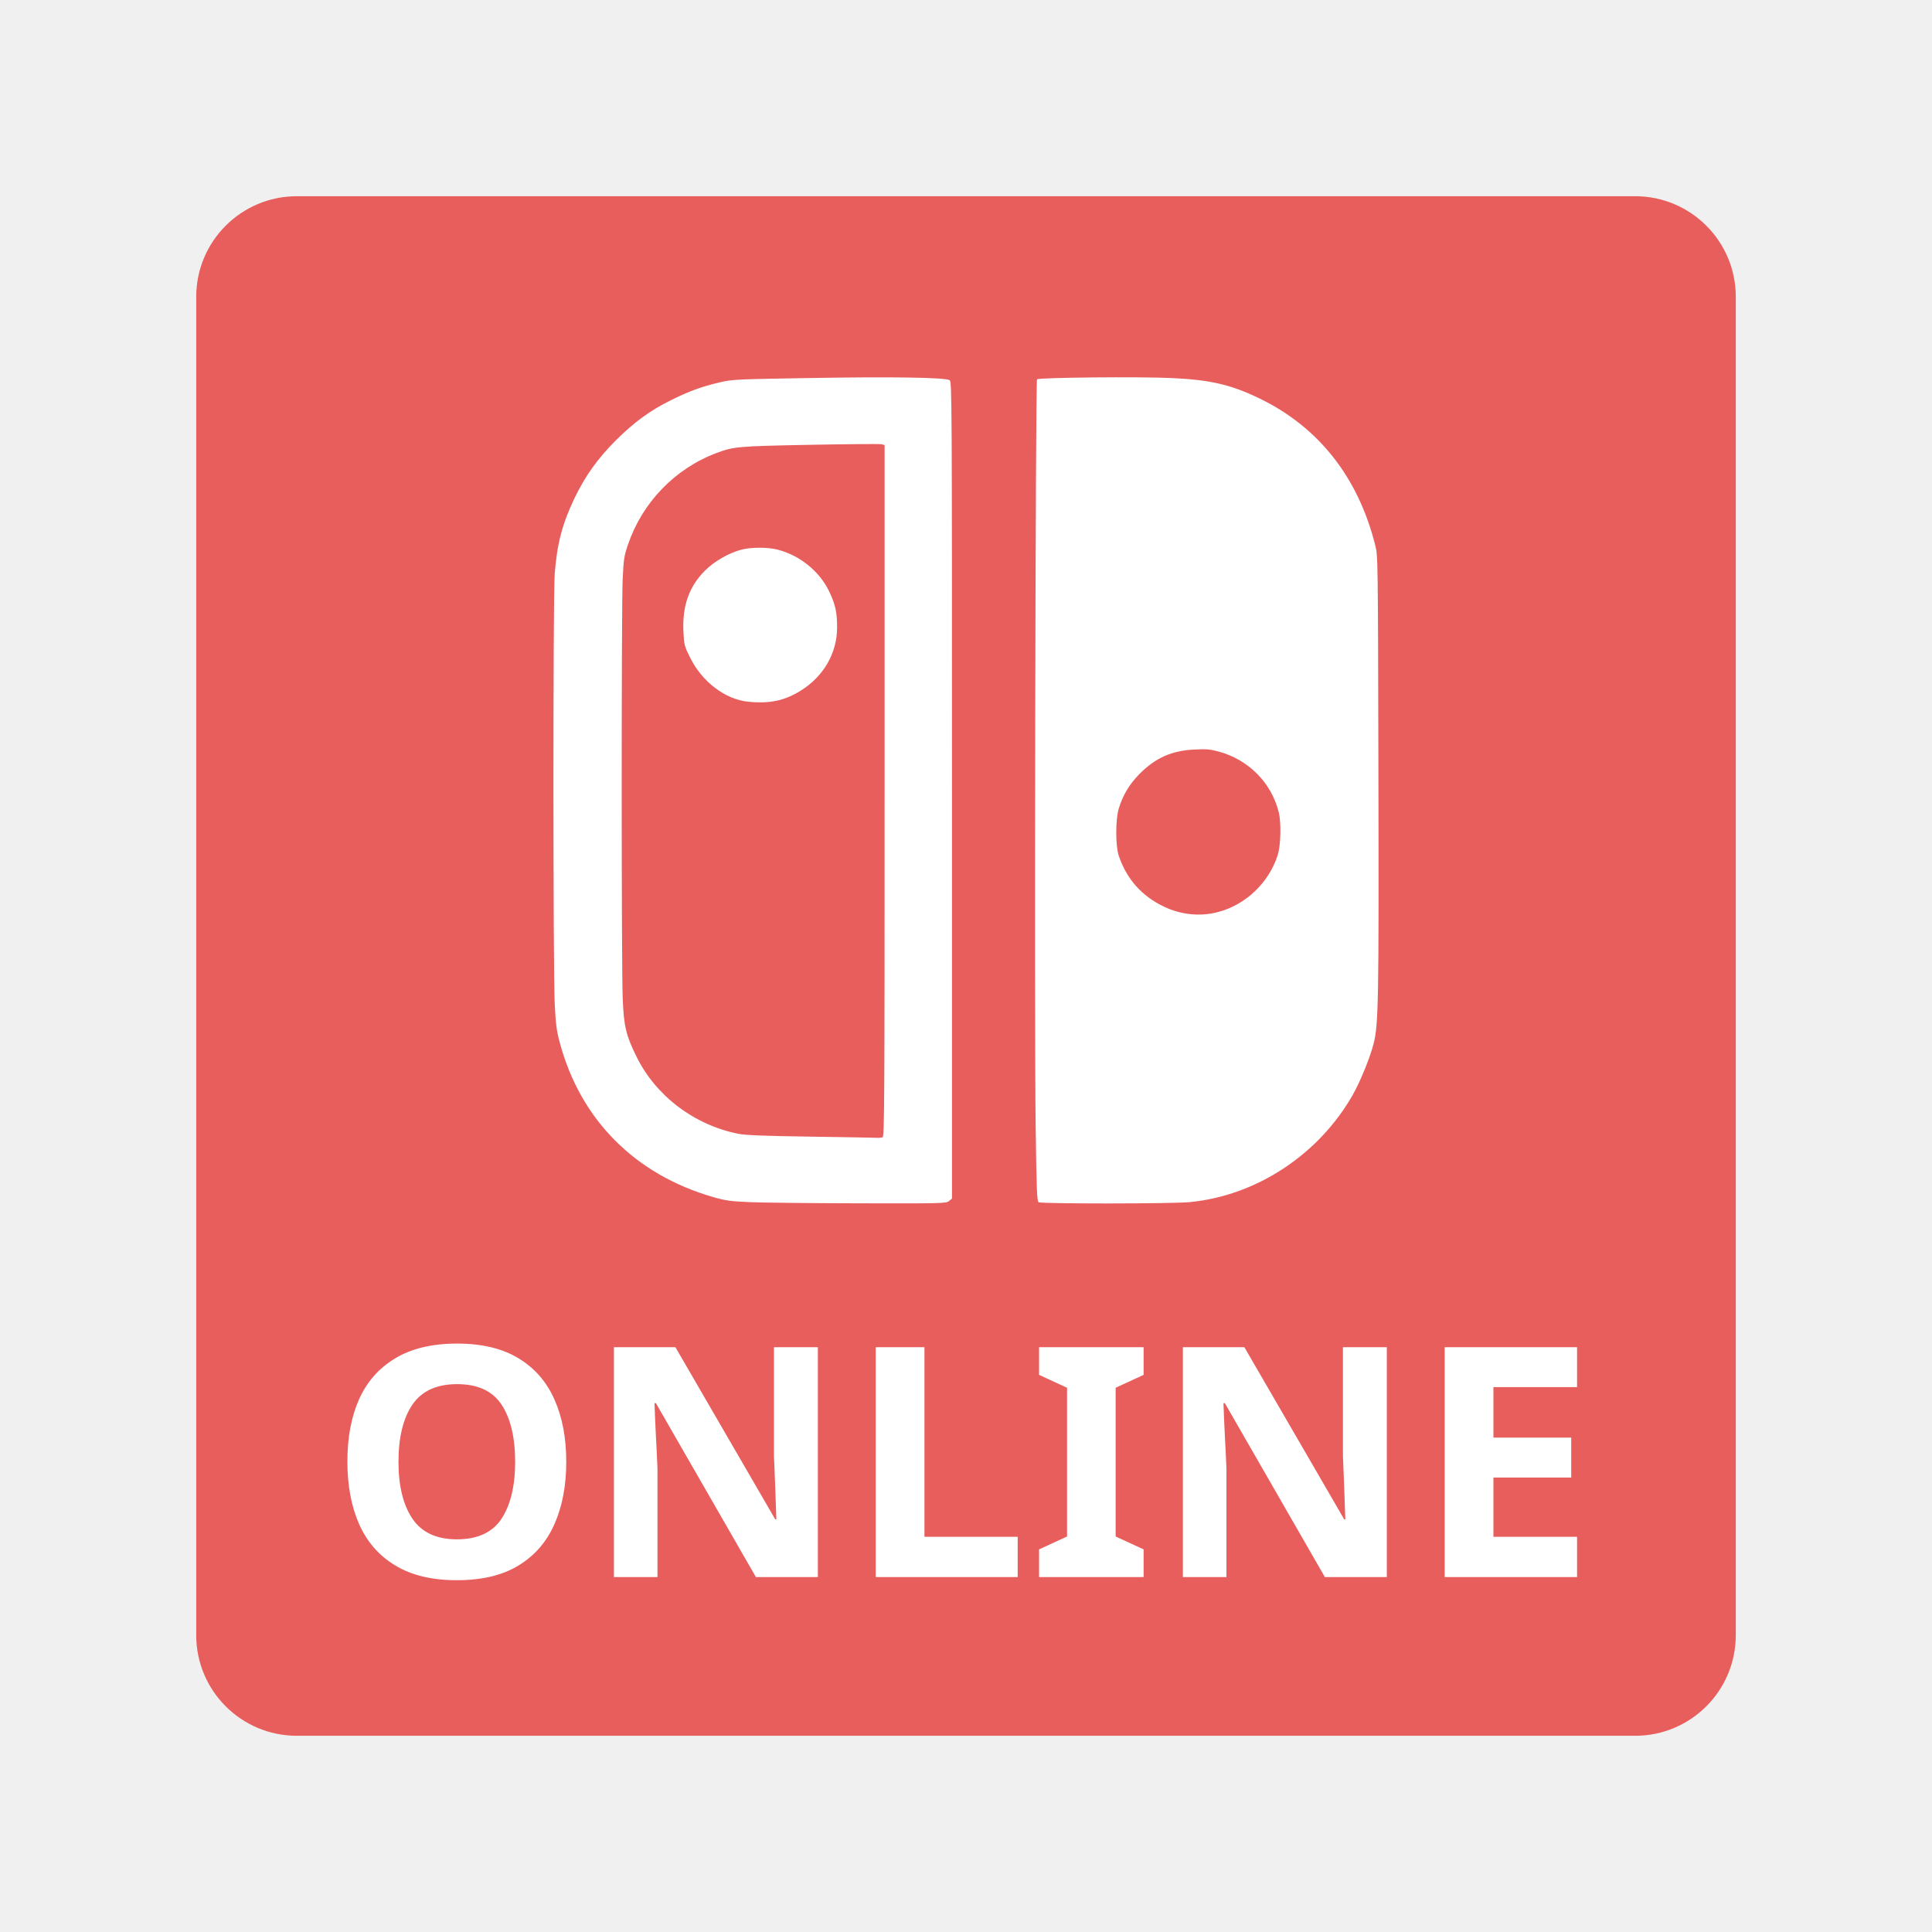
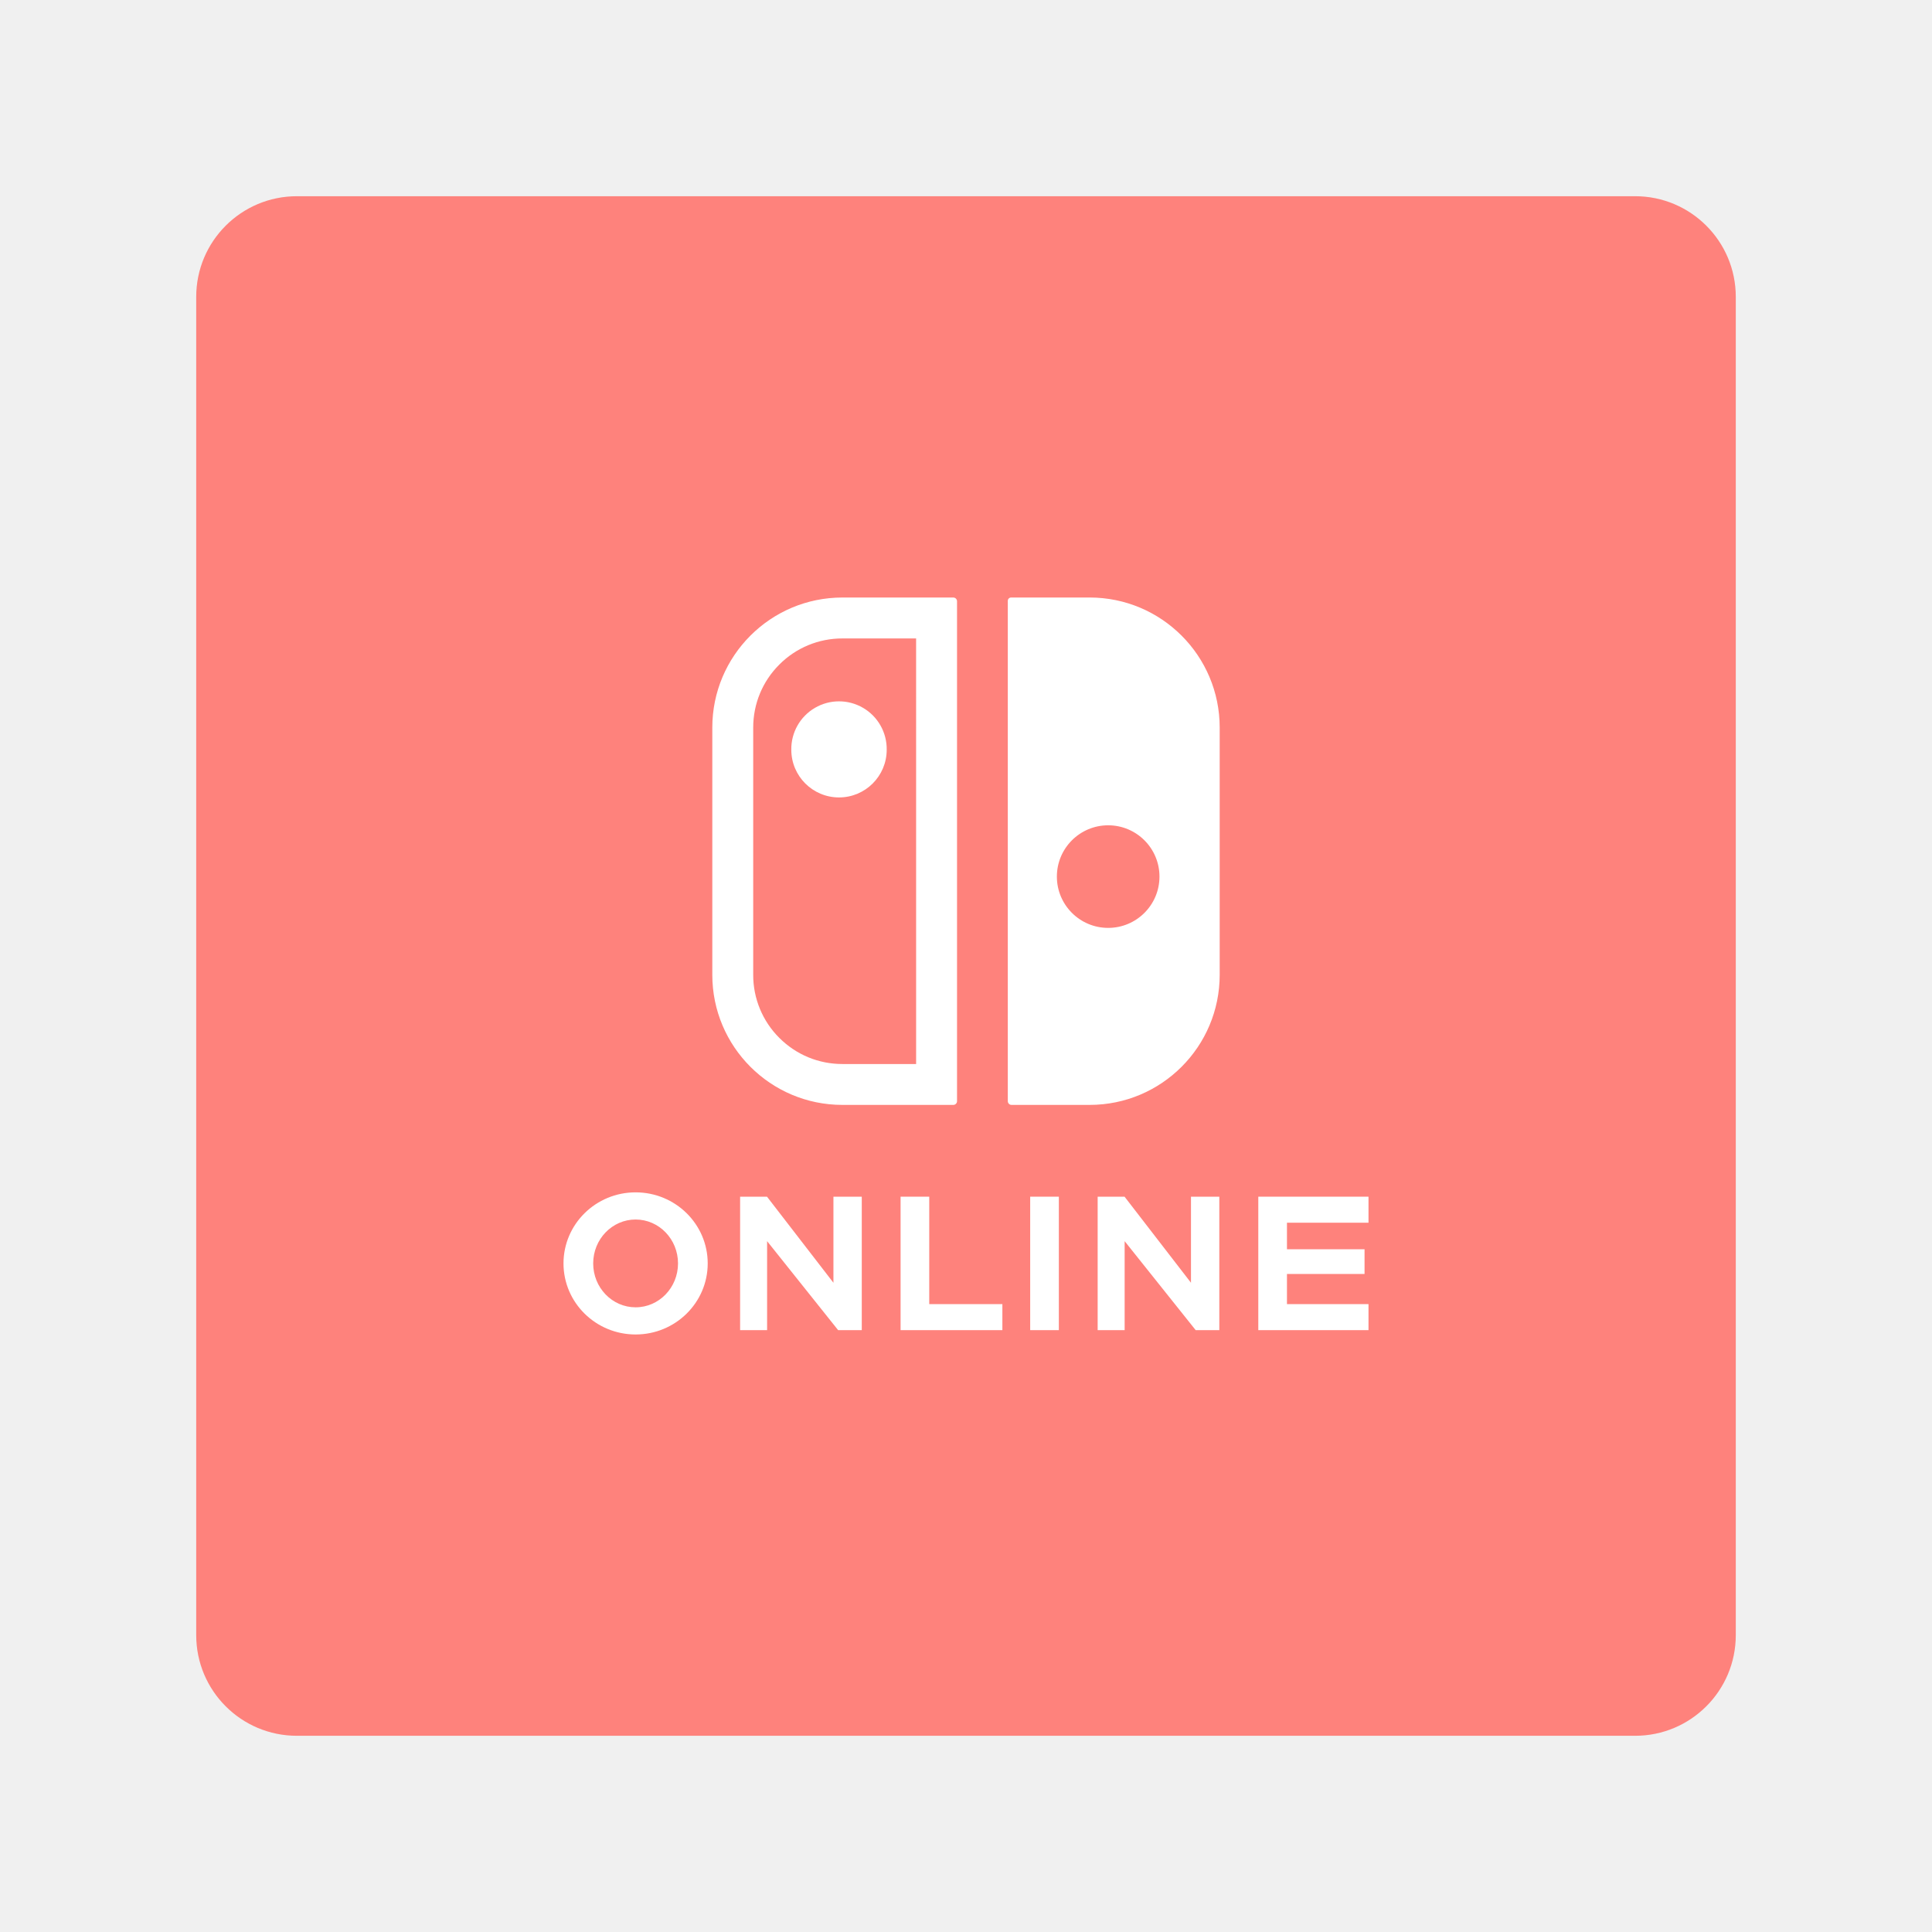
- <svg xmlns="http://www.w3.org/2000/svg" width="192" height="192" viewBox="0 0 192 192" version="1.1" id="svg13220">
-   <defs id="defs13224" />
-   <rect style="fill:#e85e5c;fill-rule:evenodd;stroke:none;fill-opacity:1" id="rect13208" rx="10" y="19.5" x="19.5" height="153" width="153" />
-   <path style="fill:#ffffff;fill-opacity:1;stroke-width:0.128" d="m 74.455,119.465 c -1.852,-0.083 -2.366,-0.153 -3.525,-0.485 -7.821,-2.241 -13.247,-7.694 -15.305,-15.384 -0.312,-1.165 -0.396,-1.804 -0.494,-3.763 -0.171,-3.393 -0.175,-40.553 -0.005,-42.792 0.228,-2.995 0.749,-4.986 1.979,-7.551 1.041,-2.172 2.303,-3.938 4.082,-5.713 1.823,-1.819 3.406,-2.974 5.488,-4.005 1.823,-0.903 2.981,-1.328 4.783,-1.757 1.311,-0.312 1.501,-0.322 8.928,-0.447 8.31,-0.14 13.616,-0.058 13.993,0.219 0.218,0.16 0.228,1.91 0.228,40.748 v 40.581 l -0.301,0.244 c -0.29,0.235 -0.609,0.243 -8.992,0.224 -4.78,-0.011 -9.667,-0.064 -10.859,-0.117 z m 13.254,-6.445 c 0.183,-0.07 0.202,-3.223 0.202,-34.435 V 44.227 l -0.307,-0.077 c -0.169,-0.042 -3.369,-0.018 -7.111,0.055 -7.215,0.14 -7.577,0.172 -9.309,0.824 -4.125,1.553 -7.372,4.928 -8.793,9.141 -0.368,1.091 -0.419,1.428 -0.51,3.38 -0.132,2.813 -0.128,38.54 0.004,41.708 0.115,2.752 0.32,3.614 1.367,5.744 1.921,3.908 5.73,6.796 10.12,7.672 0.725,0.145 2.488,0.214 7.27,0.285 3.472,0.052 6.438,0.104 6.59,0.116 0.152,0.012 0.367,-0.013 0.478,-0.056 z M 74.341,69.734 c -2.265,-0.23 -4.563,-1.974 -5.749,-4.362 -0.588,-1.185 -0.609,-1.267 -0.674,-2.622 -0.12,-2.527 0.557,-4.447 2.123,-6.024 0.934,-0.94 2.382,-1.774 3.656,-2.106 0.955,-0.249 2.593,-0.249 3.568,-0.001 2.214,0.563 4.179,2.153 5.135,4.153 0.625,1.308 0.792,2.069 0.789,3.6 -0.004,2.54 -1.343,4.857 -3.626,6.272 -1.607,0.996 -3.095,1.307 -5.224,1.09 z m 28.876,49.743 c -0.165,-0.104 -0.206,-1.17 -0.295,-7.619 -0.136,-9.795 -0.018,-74.006 0.136,-74.16 0.184,-0.184 10.213,-0.278 13.424,-0.126 3.847,0.182 5.877,0.659 8.737,2.051 5.842,2.844 9.751,7.811 11.447,14.547 0.273,1.083 0.273,1.111 0.319,22.703 0.048,22.594 0.007,24.953 -0.477,26.843 -0.359,1.405 -1.318,3.759 -2.07,5.083 -3.383,5.957 -9.603,10.044 -16.234,10.669 -1.776,0.167 -14.724,0.174 -14.987,0.008 z m 17.779,-28.825 c 2.773,-0.709 5.088,-2.901 5.976,-5.657 0.313,-0.972 0.369,-3.242 0.105,-4.291 -0.733,-2.919 -2.988,-5.197 -5.944,-6.008 -0.861,-0.236 -1.229,-0.268 -2.419,-0.21 -2.254,0.11 -3.854,0.813 -5.427,2.383 -1.034,1.032 -1.706,2.15 -2.113,3.512 -0.325,1.088 -0.323,3.683 0.005,4.655 0.779,2.315 2.276,4.004 4.483,5.06 1.694,0.81 3.573,1.006 5.334,0.556 z" id="path13789" />
-   <text xml:space="preserve" style="font-style:normal;font-variant:normal;font-weight:bold;font-stretch:normal;font-size:40px;line-height:1.25;font-family:Now;-inkscape-font-specification:'Now, Bold';font-variant-ligatures:normal;font-variant-caps:normal;font-variant-numeric:normal;font-feature-settings:normal;text-align:start;letter-spacing:0px;word-spacing:0px;writing-mode:lr-tb;text-anchor:start;fill:#000000;fill-opacity:1;stroke:none" x="32.666" y="156.728" id="text13793">
-     <tspan id="tspan13791" x="32.666" y="156.728" style="font-style:normal;font-variant:normal;font-weight:bold;font-stretch:normal;font-size:32px;font-family:Now;-inkscape-font-specification:'Now, Bold';font-variant-ligatures:normal;font-variant-caps:normal;font-variant-numeric:normal;font-feature-settings:normal;text-align:start;writing-mode:lr-tb;text-anchor:start;fill:#ffffff;fill-opacity:1">ONLINE</tspan>
-   </text>
+ <svg xmlns="http://www.w3.org/2000/svg" version="1.1" id="svg2" viewBox="0 0 192 192" height="192" width="192">
+   <defs id="defs4" />
+   <g transform="translate(0,-860.3622)" id="layer1">
+     <g id="g7486" transform="translate(0,860.3622)">
+       <rect style="fill:#fe827c;fill-opacity:1;fill-rule:evenodd;stroke:none" id="rect7404" rx="10" y="19.5" x="19.5" height="153" width="153" />
+       <g id="g7470" style="stroke-width:1">
+         <g id="g7418" transform="matrix(0.2305636,0,0,0.2305636,109.2332,150.5178)" style="stroke-width:4.337">
+           <path id="path7406" d="m -199.805,-138.891 c -17.164,0 -31.078,13.714 -31.078,30.629 0,16.915 13.914,30.629 31.078,30.629 17.165,0 31.08,-13.714 31.08,-30.629 0,-16.915 -13.915,-30.629 -31.08,-30.629 z m 0,11.707 c 10.098,0 18.283,8.472 18.283,18.922 0,10.45 -8.185,18.922 -18.283,18.922 -10.097,0 -18.283,-8.472 -18.283,-18.922 0,-10.45 8.186,-18.922 18.283,-18.922 z" style="fill:#ffffff;fill-opacity:1;stroke-width:4.337" />
+           <path d="m -73.239,-137.023 h -12.354 v 57.523 h 43.878 v -11.218 h -31.523 v -46.305 z" id="path7408" style="fill:#ffffff;fill-opacity:1;stroke-width:4.337" />
+           <path d="m -114.533,-99.921 -28.636,-37.103 h -11.589 v 57.523 h 11.632 v -38.355 l 30.617,38.356 h 10.188 v -57.523 h -12.212 z" id="path7410" style="fill:#ffffff;fill-opacity:1;stroke-width:4.337" />
+           <path d="m 39.579,-99.921 -28.636,-37.103 h -11.589 v 57.523 h 11.632 v -38.355 l 30.617,38.356 h 10.188 v -57.523 h -12.213 v 37.102 z" id="path7412" style="fill:#ffffff;fill-opacity:1;stroke-width:4.337" />
+           <path d="m 116.093,-125.806 v -11.217 h -47.498 v 57.523 h 47.498 v -11.218 h -35.143 v -12.995 h 33.438 v -10.65 h -33.438 v -11.443 z" id="path7414" style="fill:#ffffff;fill-opacity:1;stroke-width:4.337" />
+           <path d="m -29.727,-79.5 h 12.354 v -57.523 h -12.354 z" id="path7416" style="fill:#ffffff;fill-opacity:1;stroke-width:4.337" />
+         </g>
+         <path d="m 94.738,59.381 h -11.021 c -7.14,0 -12.929,5.789 -12.929,12.929 v 24.565 c 0,7.141 5.789,12.929 12.929,12.929 h 11.021 a 0.37,0.37 0 0 0 0.37,-0.37 V 59.751 a 0.369,0.369 0 0 0 -0.37,-0.369" id="path7420" style="fill:#ffffff;fill-opacity:1;stroke-width:1" />
+         <path d="m 91.043,105.741 h -7.326 c -2.368,0 -4.594,-0.922 -6.268,-2.596 a 8.804,8.804 0 0 1 -2.596,-6.269 v -24.565 c 0,-2.369 0.921,-4.594 2.595,-6.267 a 8.805,8.805 0 0 1 6.268,-2.596 h 7.326 z" id="path7422" style="fill:#fe827c;fill-opacity:1;stroke-width:1" />
+         <path d="m 108.283,59.381 h -7.801 a 0.328,0.328 0 0 0 -0.328,0.328 v 49.725 c 0,0.204 0.165,0.37 0.369,0.37 h 7.76 c 7.14,0 12.929,-5.789 12.929,-12.93 v -24.565 c 0,-7.14 -5.789,-12.929 -12.929,-12.929" id="path7424" style="fill:#ffffff;fill-opacity:1;stroke-width:1" />
+         <path d="m 110.129,92.213 a 5.098,5.098 0 0 1 -5.098,-5.098 5.098,5.098 0 0 1 10.196,0 5.098,5.098 0 0 1 -5.098,5.098" id="path7426" style="fill:#fe827c;fill-opacity:1;stroke-width:1" />
+         <path d="m 78.639,74.508 a 4.74,4.74 0 0 0 4.741,4.74 4.74,4.74 0 0 0 4.74,-4.74 4.741,4.741 0 1 0 -9.481,0" id="path7428" style="fill:#ffffff;fill-opacity:1;stroke-width:1" />
+       </g>
+     </g>
+   </g>
+   <style type="text/css" id="style853">
+ 	.st0{fill:#FFFFFF;}
+ </style>
</svg>
